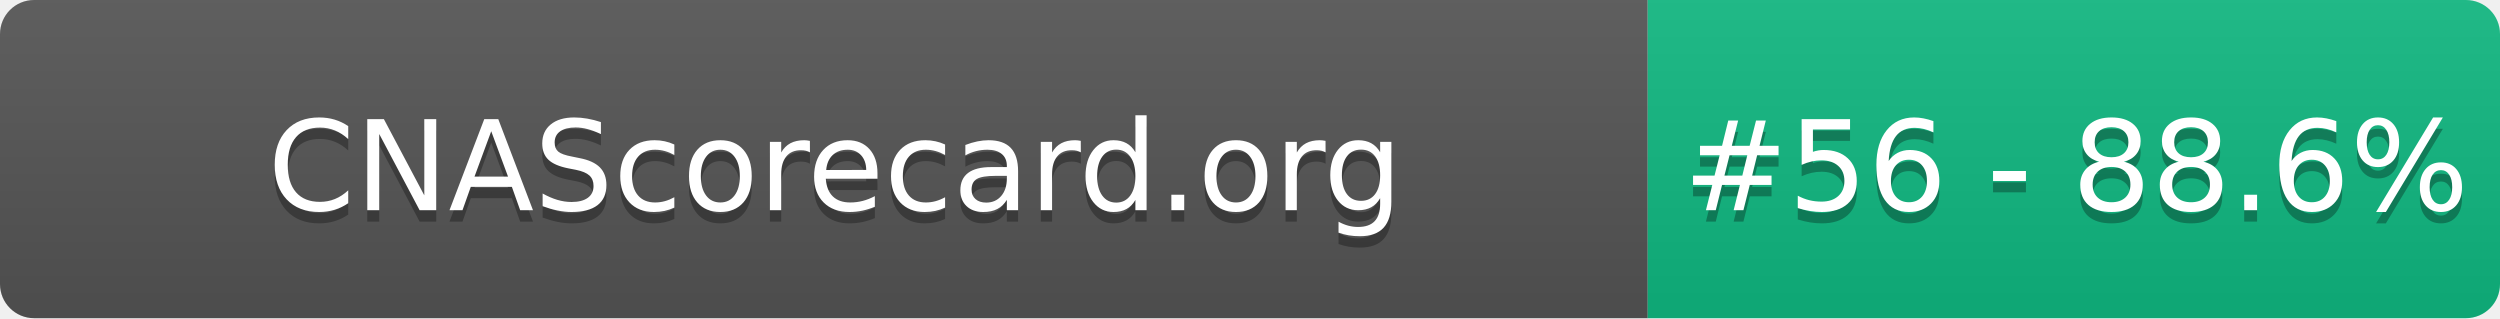
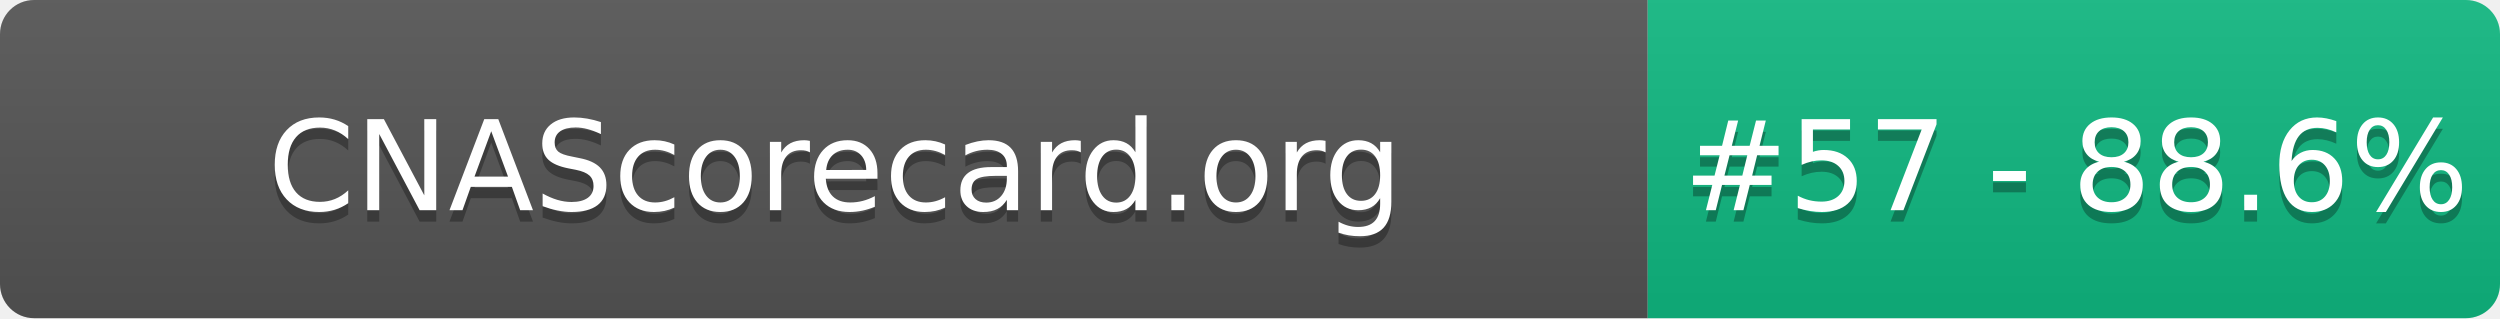
- <svg xmlns="http://www.w3.org/2000/svg" width="220" height="28" role="img" aria-label="CNAScorecard.org: #56 - 88.6%">
+ <svg xmlns="http://www.w3.org/2000/svg" width="220" height="28" role="img" aria-label="CNAScorecard.org: #57 - 88.6%">
  <linearGradient id="s" x2="0" y2="100%">
    <stop offset="0" stop-color="#bbb" stop-opacity=".1" />
    <stop offset="1" stop-opacity=".1" />
  </linearGradient>
  <clipPath id="r">
    <rect width="220" height="28" rx="3" fill="#fff" />
  </clipPath>
  <g clip-path="url(#r)">
    <rect width="145" height="28" fill="#555" />
    <rect x="145" width="75" height="28" fill="#10B981" />
    <rect width="220" height="28" fill="url(#s)" />
  </g>
  <g fill="#fff" text-anchor="middle" font-family="Verdana,Geneva,DejaVu Sans,sans-serif" text-rendering="geometricPrecision" font-size="110">
    <text aria-hidden="true" x="735" y="195" fill="#010101" fill-opacity=".3" transform="scale(.1)" textLength="1350">CNAScorecard.org</text>
    <text x="735" y="185" transform="scale(.1)" fill="#fff" textLength="1350">CNAScorecard.org</text>
-     <text aria-hidden="true" x="1827" y="195" fill="#010101" fill-opacity=".3" transform="scale(.1)" textLength="605">#56 - 88.6%</text>
-     <text x="1827" y="185" transform="scale(.1)" fill="#fff" textLength="605">#56 - 88.6%</text>
+     <text aria-hidden="true" x="1827" y="195" fill="#010101" fill-opacity=".3" transform="scale(.1)" textLength="605">#57 - 88.6%</text>
+     <text x="1827" y="185" transform="scale(.1)" fill="#fff" textLength="605">#57 - 88.6%</text>
  </g>
</svg>
